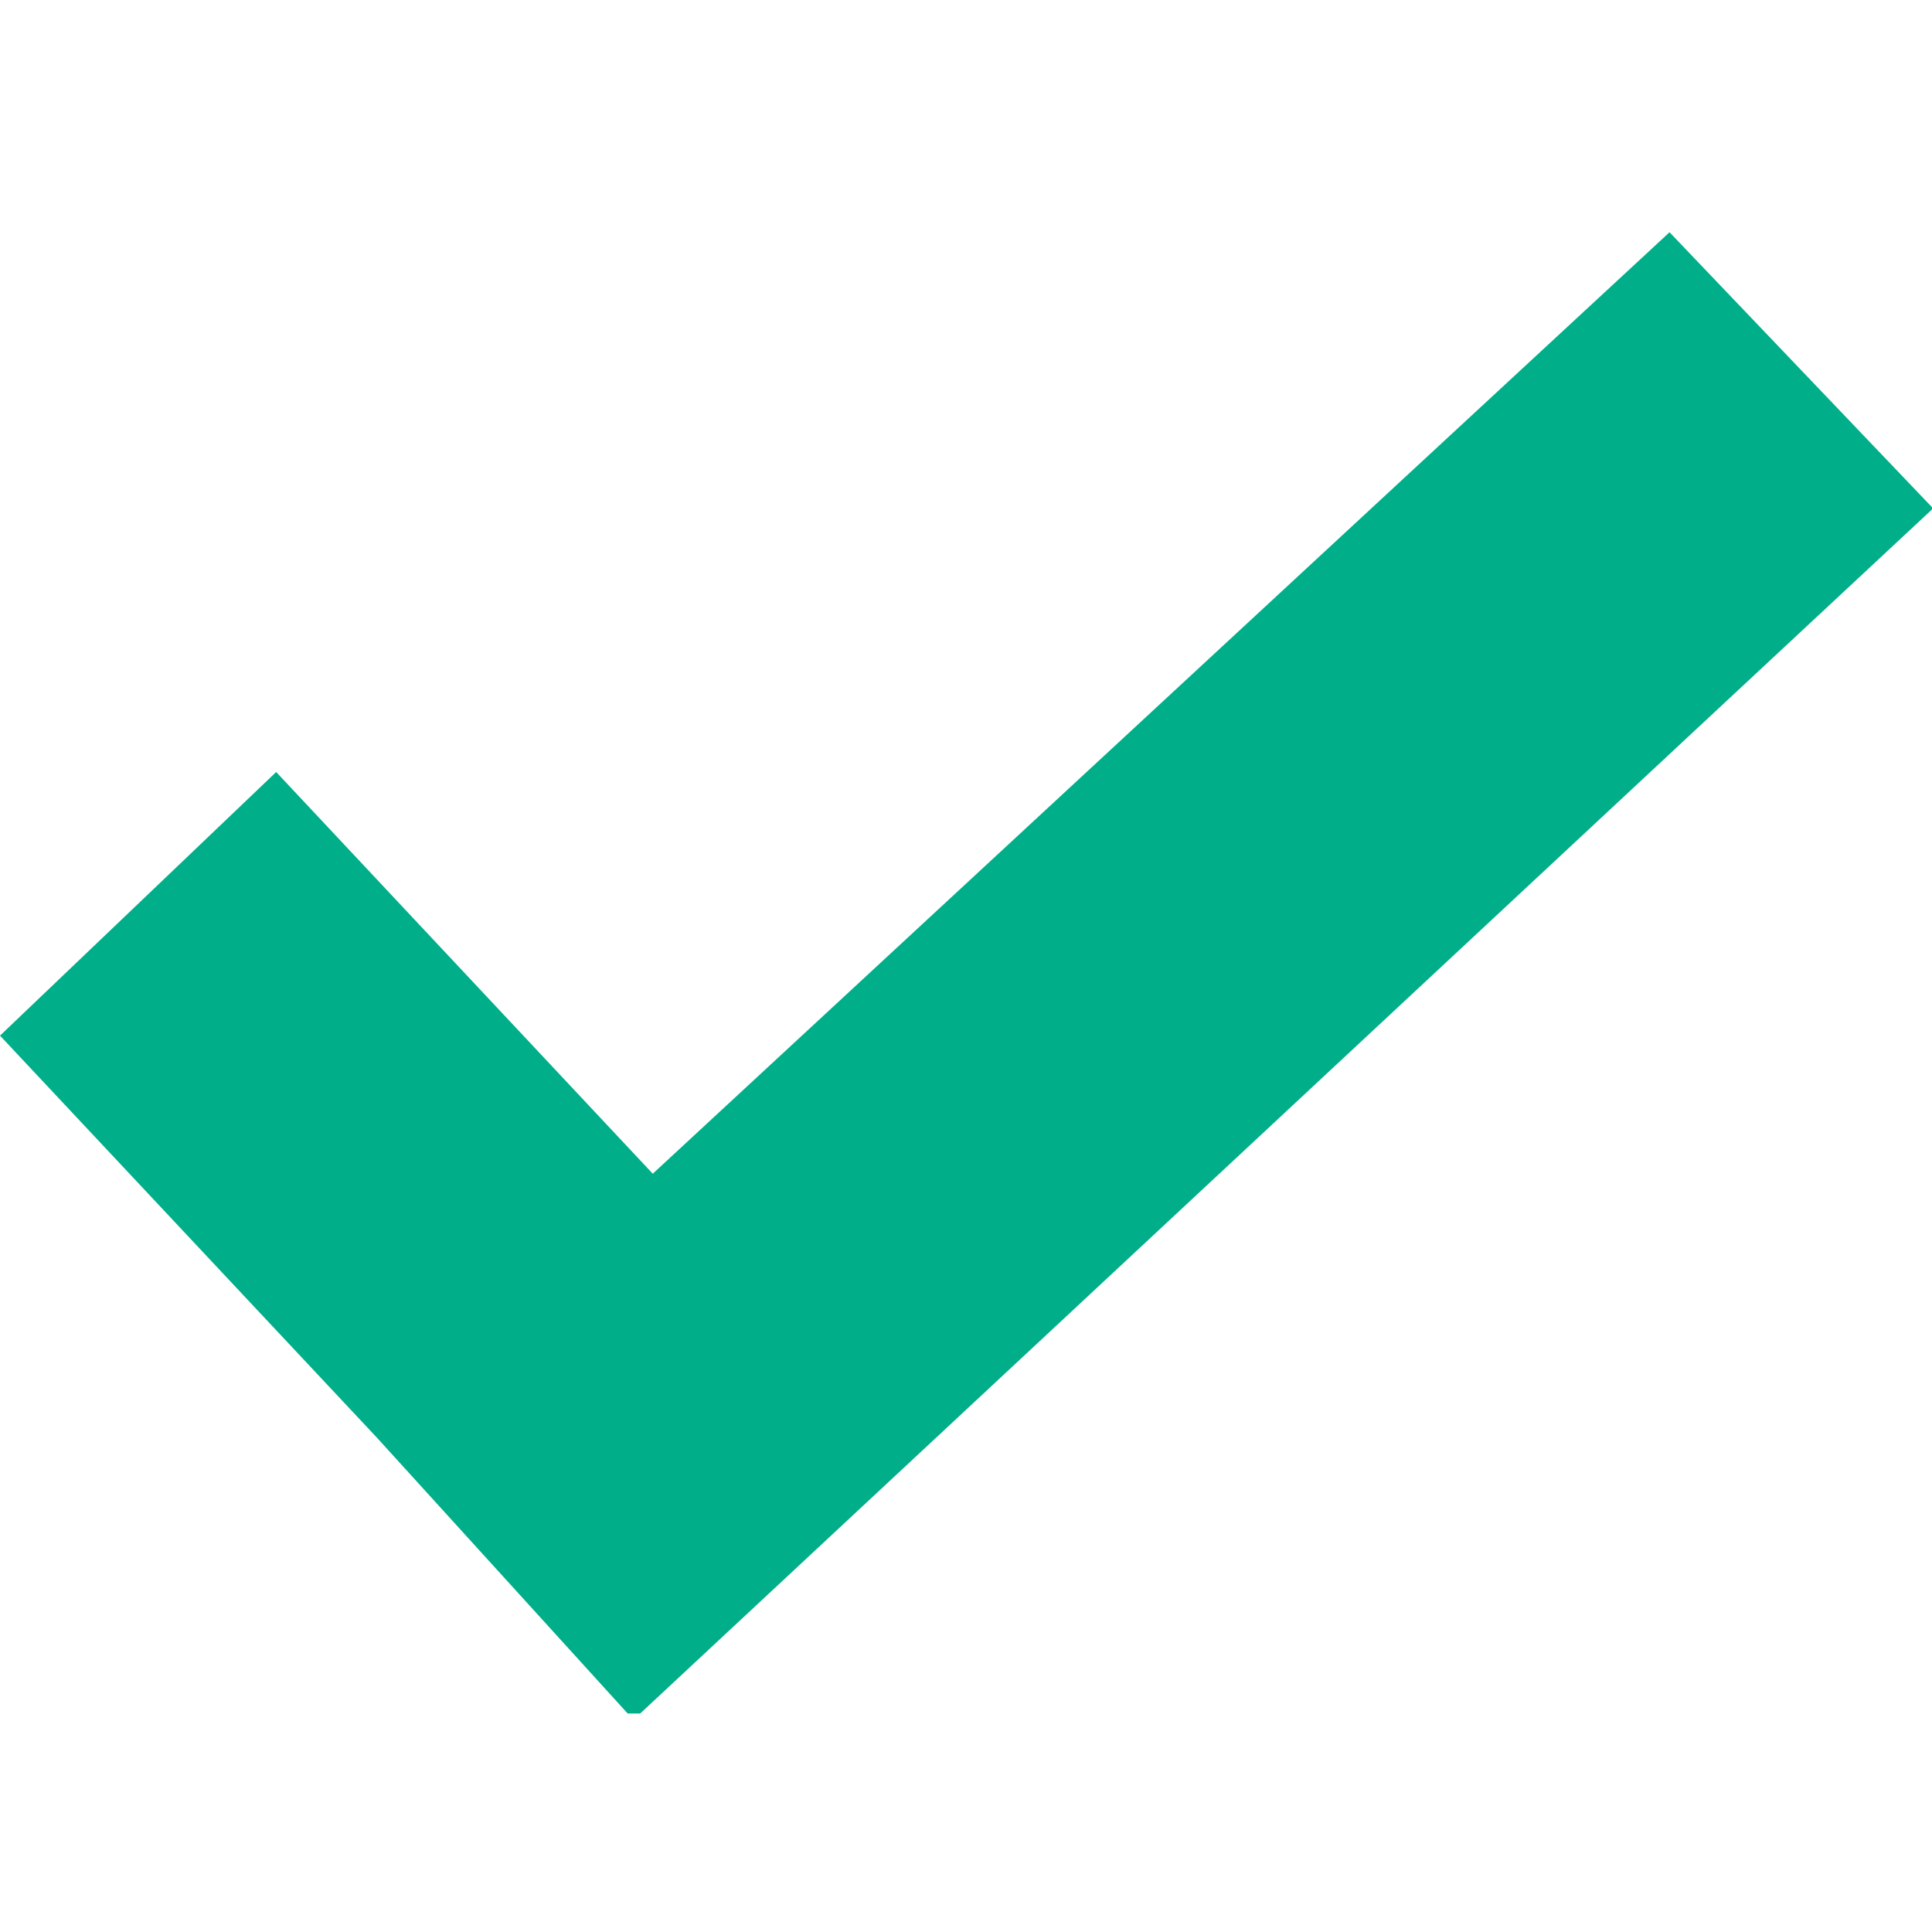
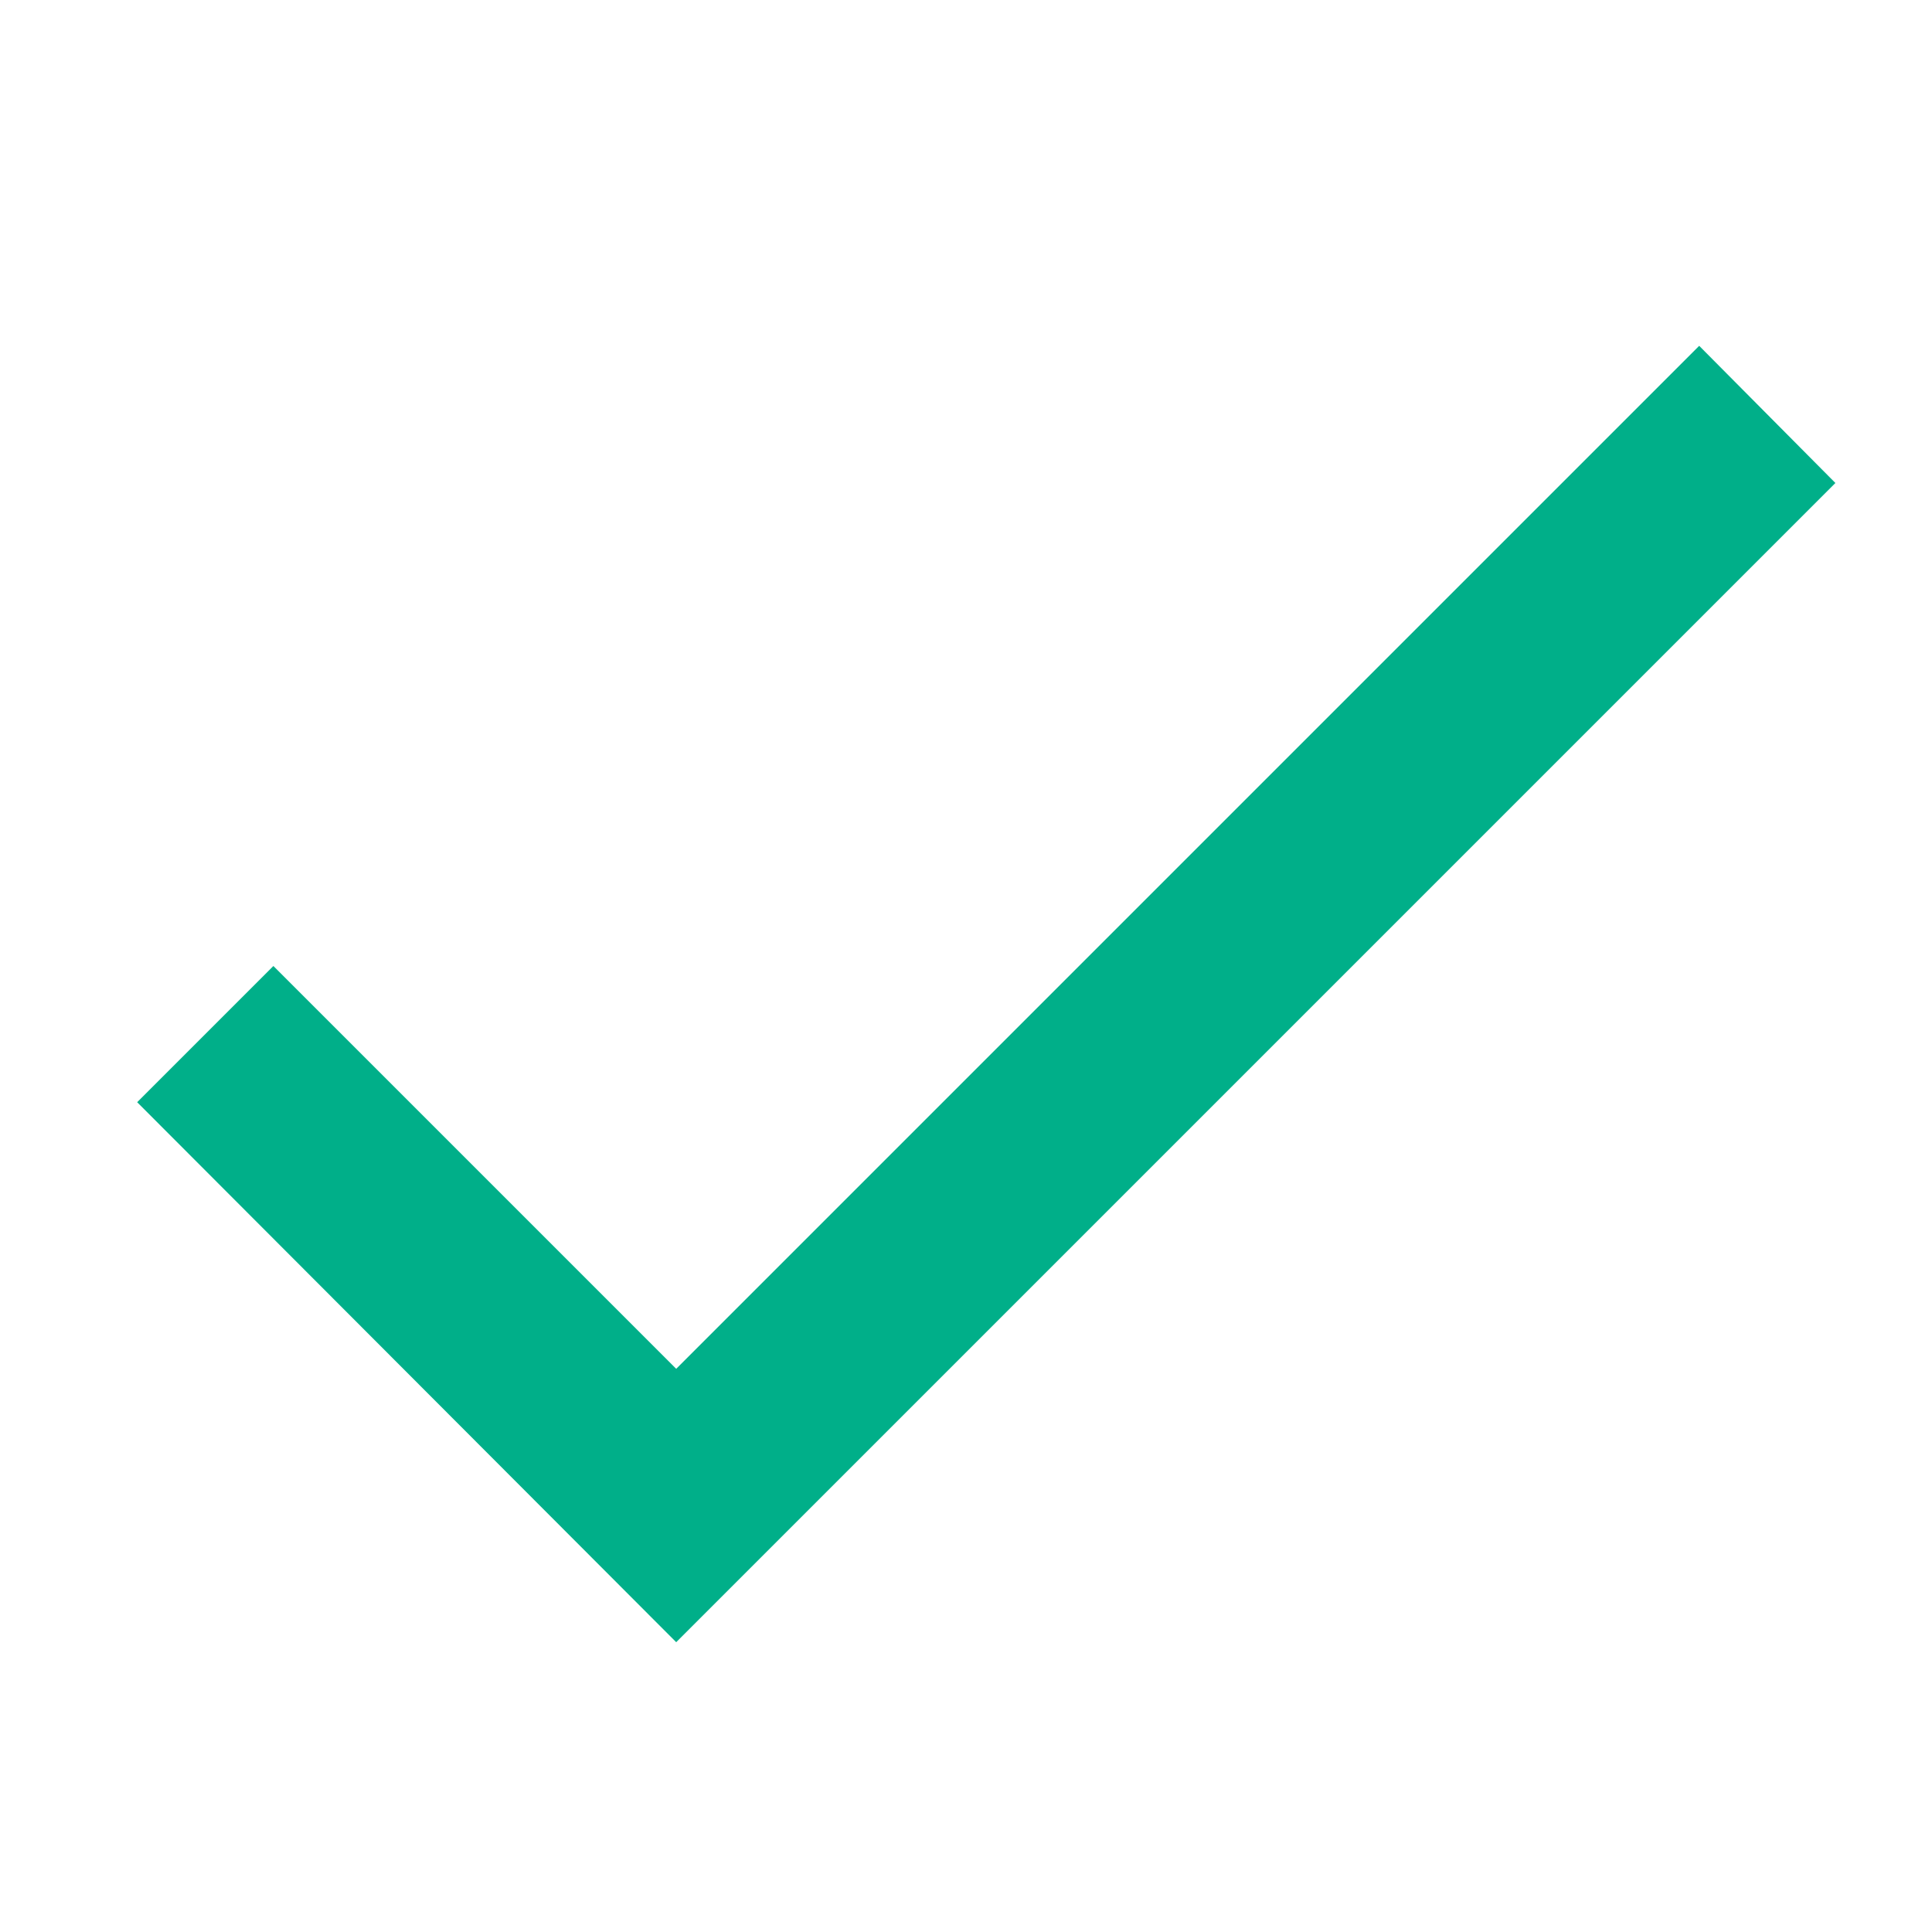
- <svg xmlns="http://www.w3.org/2000/svg" width="464" height="464" viewBox="72.354 163.86 464 464">
-   <path fill="#00af89" d="M536.63 285.96L226.11 575.38h-3.014L162.8 509.055 72.356 412.58l66.326-63.31 90.443 96.475 244.195-226.11z" />
+ <svg xmlns="http://www.w3.org/2000/svg" width="20" height="20" viewBox="0 0 20 20">
+   <path fill="#00af89" d="M7 14.17L2.83 10l-1.41 1.41L7 17 19 5l-1.41-1.42z" />
</svg>
